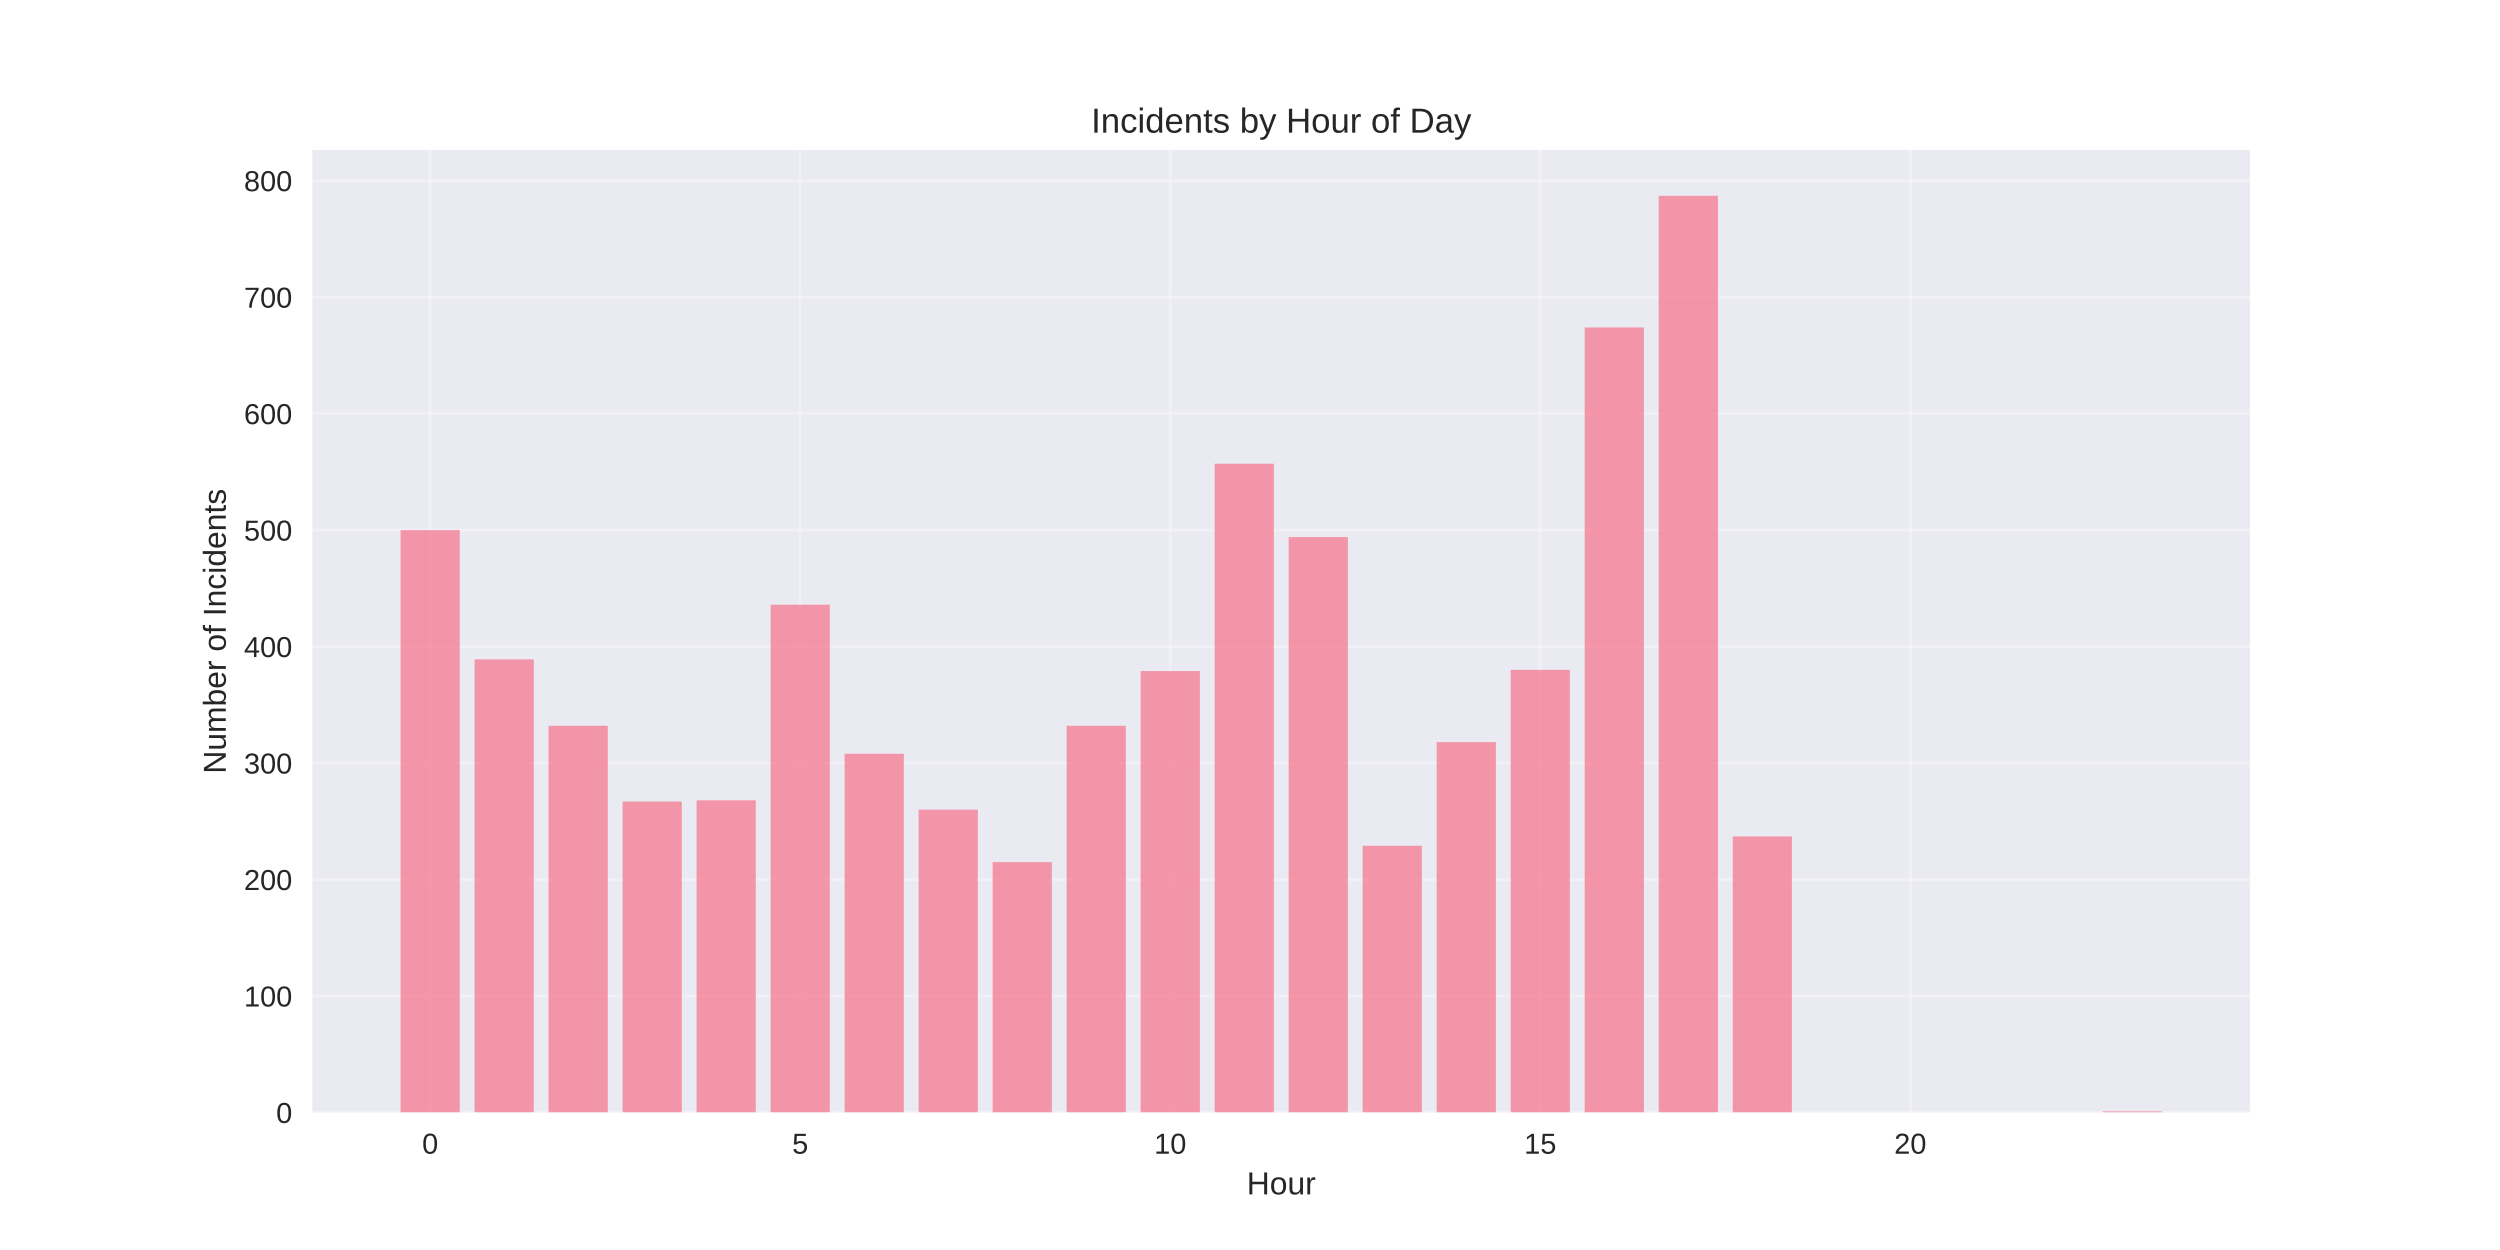
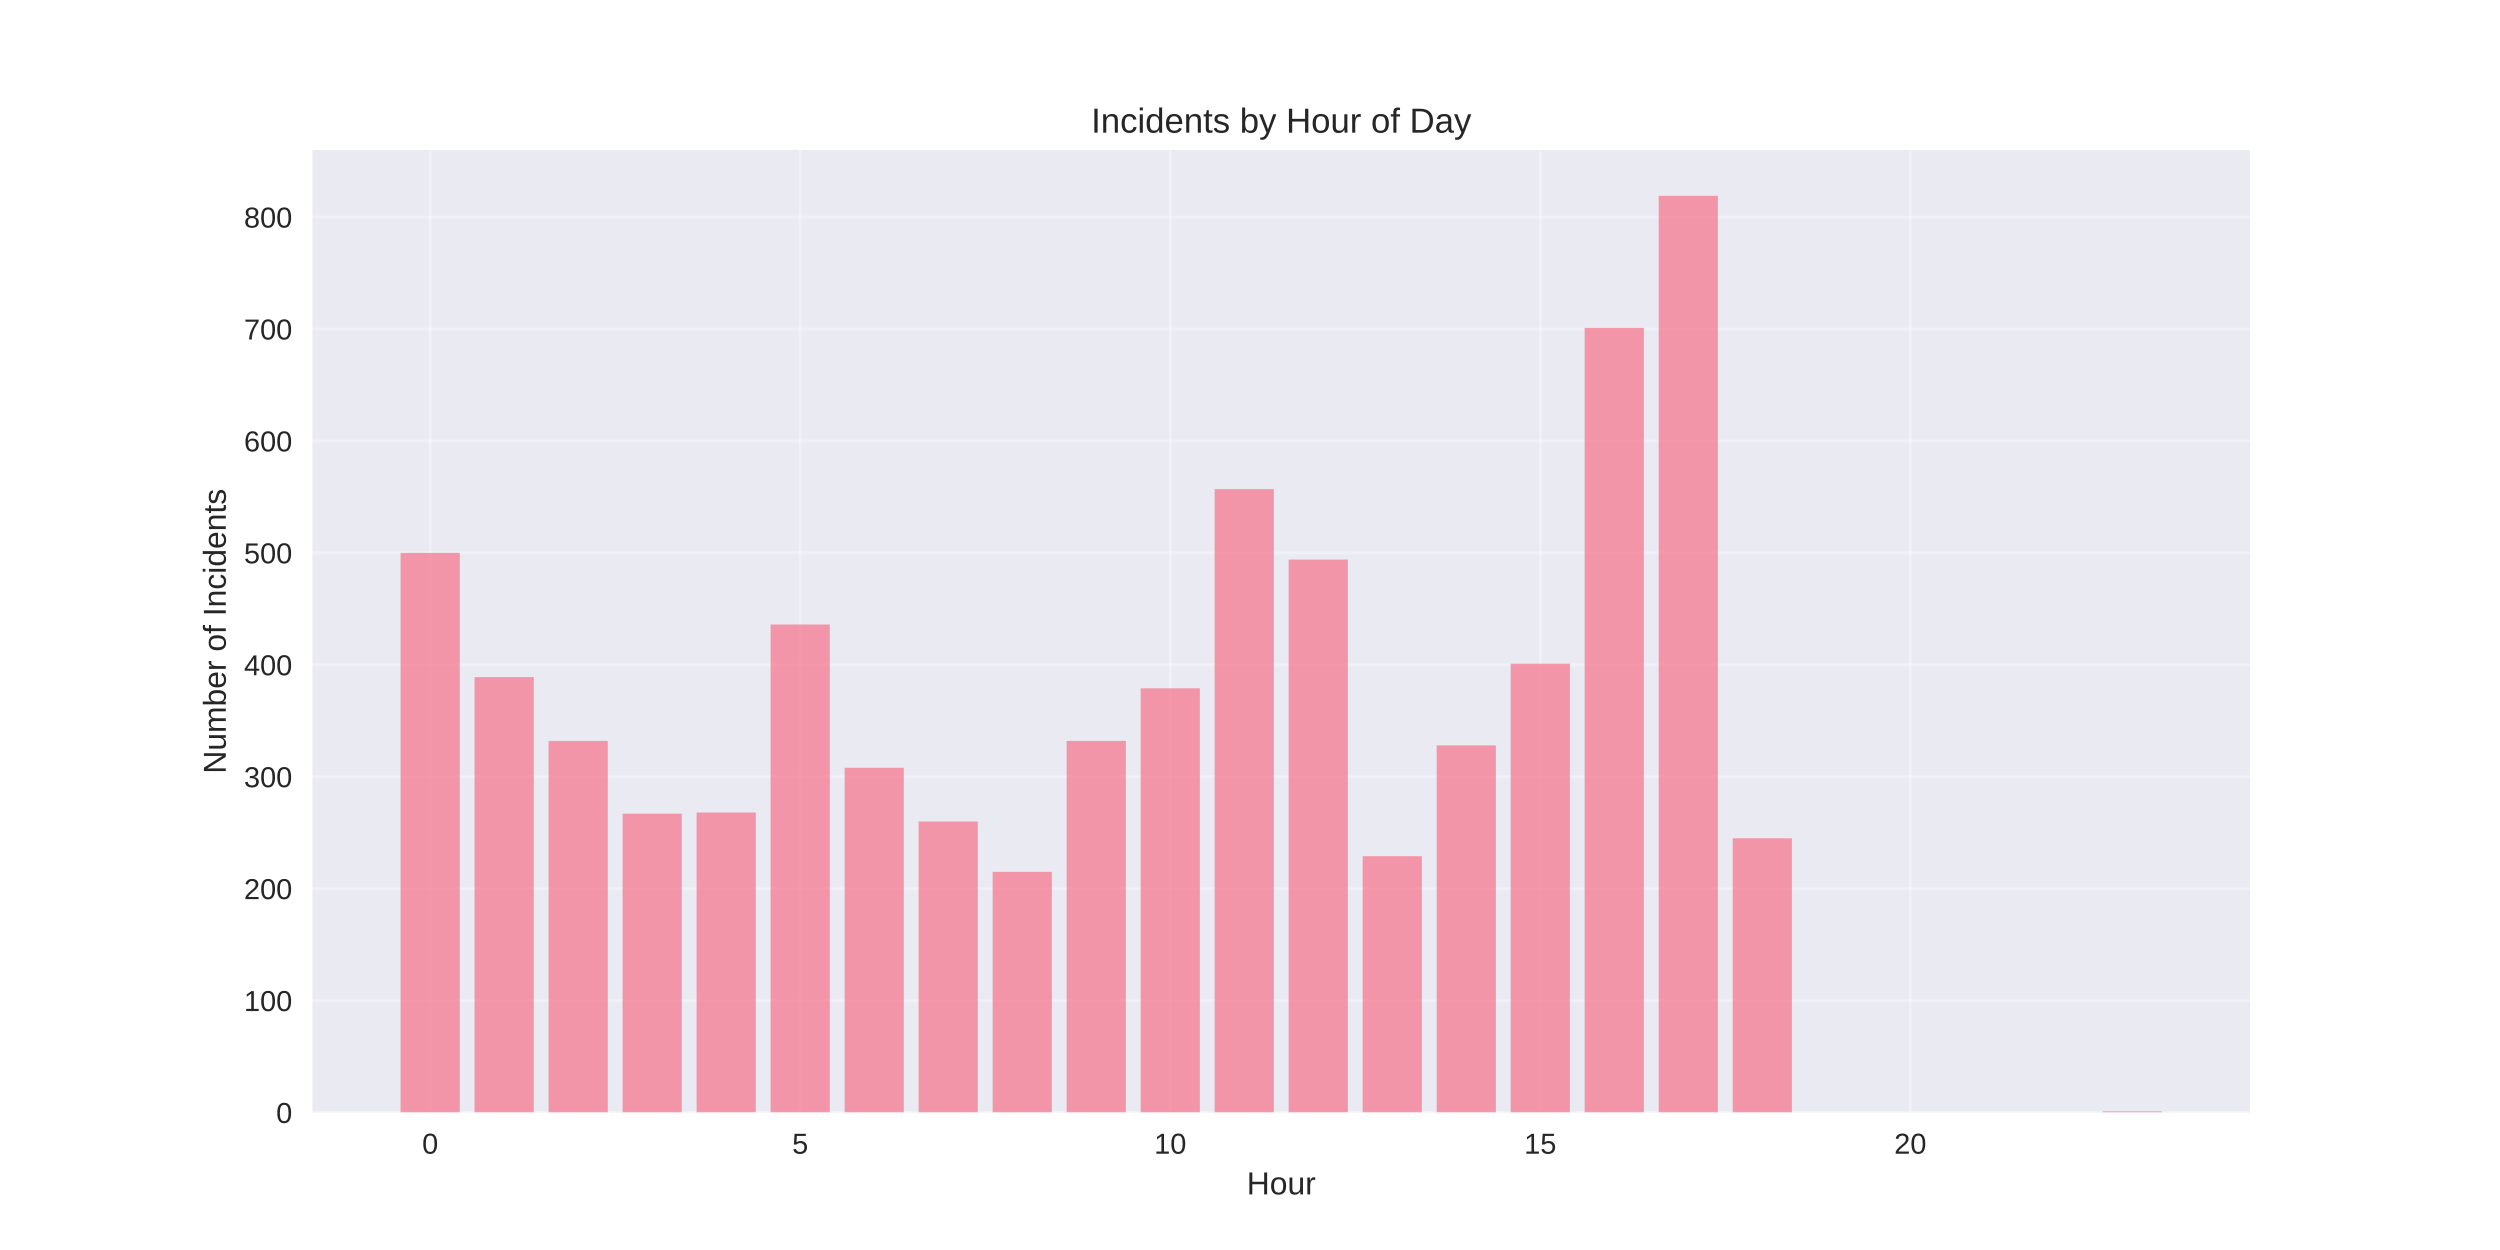
<svg xmlns="http://www.w3.org/2000/svg" width="864pt" height="432pt" viewBox="0 0 864 432" version="1.1">
  <defs>
    <style type="text/css">*{stroke-linejoin: round; stroke-linecap: butt}</style>
  </defs>
  <g id="figure_1">
    <g id="patch_1">
      <path d="M 0 432  L 864 432  L 864 0  L 0 0  z " style="fill: #ffffff" />
    </g>
    <g id="axes_1">
      <g id="patch_2">
        <path d="M 108 384.48  L 777.6 384.48  L 777.6 51.84  L 108 51.84  z " style="fill: #eaeaf2" />
      </g>
      <g id="matplotlib.axis_1">
        <g id="xtick_1">
          <g id="line2d_1">
-             <path d="M 148.667 384.48  L 148.667 51.84  " clip-path="url(#p64d9f228bb)" style="fill: none; stroke: #ffffff; stroke-opacity: 0.3; stroke-linecap: round" />
+             <path d="M 148.667 384.48  L 148.667 51.84  " clip-path="url(#p945f2229d4)" style="fill: none; stroke: #ffffff; stroke-opacity: 0.3; stroke-linecap: round" />
          </g>
          <g id="line2d_2" />
          <g id="text_1">
            <text style="fill: #262626; font: 10px 'Arial', 'Liberation Sans', 'DejaVu Sans', 'Bitstream Vera Sans', sans-serif; text-anchor: middle" x="148.667" y="398.727" transform="rotate(-0 148.6671 398.7269)">0</text>
          </g>
        </g>
        <g id="xtick_2">
          <g id="line2d_3">
-             <path d="M 276.551 384.48  L 276.551 51.84  " clip-path="url(#p64d9f228bb)" style="fill: none; stroke: #ffffff; stroke-opacity: 0.3; stroke-linecap: round" />
+             <path d="M 276.551 384.48  L 276.551 51.84  " clip-path="url(#p945f2229d4)" style="fill: none; stroke: #ffffff; stroke-opacity: 0.3; stroke-linecap: round" />
          </g>
          <g id="line2d_4" />
          <g id="text_2">
            <text style="fill: #262626; font: 10px 'Arial', 'Liberation Sans', 'DejaVu Sans', 'Bitstream Vera Sans', sans-serif; text-anchor: middle" x="276.551" y="398.727" transform="rotate(-0 276.551 398.7269)">5</text>
          </g>
        </g>
        <g id="xtick_3">
          <g id="line2d_5">
-             <path d="M 404.435 384.48  L 404.435 51.84  " clip-path="url(#p64d9f228bb)" style="fill: none; stroke: #ffffff; stroke-opacity: 0.3; stroke-linecap: round" />
+             <path d="M 404.435 384.48  L 404.435 51.84  " clip-path="url(#p945f2229d4)" style="fill: none; stroke: #ffffff; stroke-opacity: 0.3; stroke-linecap: round" />
          </g>
          <g id="line2d_6" />
          <g id="text_3">
            <text style="fill: #262626; font: 10px 'Arial', 'Liberation Sans', 'DejaVu Sans', 'Bitstream Vera Sans', sans-serif; text-anchor: middle" x="404.435" y="398.727" transform="rotate(-0 404.4348 398.7269)">10</text>
          </g>
        </g>
        <g id="xtick_4">
          <g id="line2d_7">
-             <path d="M 532.319 384.48  L 532.319 51.84  " clip-path="url(#p64d9f228bb)" style="fill: none; stroke: #ffffff; stroke-opacity: 0.3; stroke-linecap: round" />
+             <path d="M 532.319 384.48  L 532.319 51.84  " clip-path="url(#p945f2229d4)" style="fill: none; stroke: #ffffff; stroke-opacity: 0.3; stroke-linecap: round" />
          </g>
          <g id="line2d_8" />
          <g id="text_4">
            <text style="fill: #262626; font: 10px 'Arial', 'Liberation Sans', 'DejaVu Sans', 'Bitstream Vera Sans', sans-serif; text-anchor: middle" x="532.319" y="398.727" transform="rotate(-0 532.3187 398.7269)">15</text>
          </g>
        </g>
        <g id="xtick_5">
          <g id="line2d_9">
-             <path d="M 660.203 384.48  L 660.203 51.84  " clip-path="url(#p64d9f228bb)" style="fill: none; stroke: #ffffff; stroke-opacity: 0.3; stroke-linecap: round" />
+             <path d="M 660.203 384.48  L 660.203 51.84  " clip-path="url(#p945f2229d4)" style="fill: none; stroke: #ffffff; stroke-opacity: 0.3; stroke-linecap: round" />
          </g>
          <g id="line2d_10" />
          <g id="text_5">
            <text style="fill: #262626; font: 10px 'Arial', 'Liberation Sans', 'DejaVu Sans', 'Bitstream Vera Sans', sans-serif; text-anchor: middle" x="660.203" y="398.727" transform="rotate(-0 660.2026 398.7269)">20</text>
          </g>
        </g>
        <g id="text_6">
          <text style="fill: #262626; font: 11px 'Arial', 'Liberation Sans', 'DejaVu Sans', 'Bitstream Vera Sans', sans-serif; text-anchor: middle" x="442.8" y="412.773" transform="rotate(-0 442.8 412.7734)">Hour</text>
        </g>
      </g>
      <g id="matplotlib.axis_2">
        <g id="ytick_1">
          <g id="line2d_11">
-             <path d="M 108 384.48  L 777.6 384.48  " clip-path="url(#p64d9f228bb)" style="fill: none; stroke: #ffffff; stroke-opacity: 0.3; stroke-linecap: round" />
+             <path d="M 108 384.48  L 777.6 384.48  " clip-path="url(#p945f2229d4)" style="fill: none; stroke: #ffffff; stroke-opacity: 0.3; stroke-linecap: round" />
          </g>
          <g id="line2d_12" />
          <g id="text_7">
            <text style="fill: #262626; font: 10px 'Arial', 'Liberation Sans', 'DejaVu Sans', 'Bitstream Vera Sans', sans-serif; text-anchor: end" x="101" y="388.103" transform="rotate(-0 101 388.1034)">0</text>
          </g>
        </g>
        <g id="ytick_2">
          <g id="line2d_13">
-             <path d="M 108 344.226  L 777.6 344.226  " clip-path="url(#p64d9f228bb)" style="fill: none; stroke: #ffffff; stroke-opacity: 0.3; stroke-linecap: round" />
+             <path d="M 108 345.799  L 777.6 345.799  " clip-path="url(#p945f2229d4)" style="fill: none; stroke: #ffffff; stroke-opacity: 0.3; stroke-linecap: round" />
          </g>
          <g id="line2d_14" />
          <g id="text_8">
-             <text style="fill: #262626; font: 10px 'Arial', 'Liberation Sans', 'DejaVu Sans', 'Bitstream Vera Sans', sans-serif; text-anchor: end" x="101" y="347.849" transform="rotate(-0 101 347.8493)">100</text>
+             <text style="fill: #262626; font: 10px 'Arial', 'Liberation Sans', 'DejaVu Sans', 'Bitstream Vera Sans', sans-serif; text-anchor: end" x="101" y="349.422" transform="rotate(-0 101 349.4221)">100</text>
          </g>
        </g>
        <g id="ytick_3">
          <g id="line2d_15">
-             <path d="M 108 303.972  L 777.6 303.972  " clip-path="url(#p64d9f228bb)" style="fill: none; stroke: #ffffff; stroke-opacity: 0.3; stroke-linecap: round" />
+             <path d="M 108 307.117  L 777.6 307.117  " clip-path="url(#p945f2229d4)" style="fill: none; stroke: #ffffff; stroke-opacity: 0.3; stroke-linecap: round" />
          </g>
          <g id="line2d_16" />
          <g id="text_9">
-             <text style="fill: #262626; font: 10px 'Arial', 'Liberation Sans', 'DejaVu Sans', 'Bitstream Vera Sans', sans-serif; text-anchor: end" x="101" y="307.595" transform="rotate(-0 101 307.5952)">200</text>
+             <text style="fill: #262626; font: 10px 'Arial', 'Liberation Sans', 'DejaVu Sans', 'Bitstream Vera Sans', sans-serif; text-anchor: end" x="101" y="310.741" transform="rotate(-0 101 310.7408)">200</text>
          </g>
        </g>
        <g id="ytick_4">
          <g id="line2d_17">
-             <path d="M 108 263.718  L 777.6 263.718  " clip-path="url(#p64d9f228bb)" style="fill: none; stroke: #ffffff; stroke-opacity: 0.3; stroke-linecap: round" />
+             <path d="M 108 268.436  L 777.6 268.436  " clip-path="url(#p945f2229d4)" style="fill: none; stroke: #ffffff; stroke-opacity: 0.3; stroke-linecap: round" />
          </g>
          <g id="line2d_18" />
          <g id="text_10">
-             <text style="fill: #262626; font: 10px 'Arial', 'Liberation Sans', 'DejaVu Sans', 'Bitstream Vera Sans', sans-serif; text-anchor: end" x="101" y="267.341" transform="rotate(-0 101 267.341)">300</text>
+             <text style="fill: #262626; font: 10px 'Arial', 'Liberation Sans', 'DejaVu Sans', 'Bitstream Vera Sans', sans-serif; text-anchor: end" x="101" y="272.059" transform="rotate(-0 101 272.0595)">300</text>
          </g>
        </g>
        <g id="ytick_5">
          <g id="line2d_19">
-             <path d="M 108 223.463  L 777.6 223.463  " clip-path="url(#p64d9f228bb)" style="fill: none; stroke: #ffffff; stroke-opacity: 0.3; stroke-linecap: round" />
+             <path d="M 108 229.755  L 777.6 229.755  " clip-path="url(#p945f2229d4)" style="fill: none; stroke: #ffffff; stroke-opacity: 0.3; stroke-linecap: round" />
          </g>
          <g id="line2d_20" />
          <g id="text_11">
-             <text style="fill: #262626; font: 10px 'Arial', 'Liberation Sans', 'DejaVu Sans', 'Bitstream Vera Sans', sans-serif; text-anchor: end" x="101" y="227.087" transform="rotate(-0 101 227.0869)">400</text>
+             <text style="fill: #262626; font: 10px 'Arial', 'Liberation Sans', 'DejaVu Sans', 'Bitstream Vera Sans', sans-serif; text-anchor: end" x="101" y="233.378" transform="rotate(-0 101 233.3782)">400</text>
          </g>
        </g>
        <g id="ytick_6">
          <g id="line2d_21">
-             <path d="M 108 183.209  L 777.6 183.209  " clip-path="url(#p64d9f228bb)" style="fill: none; stroke: #ffffff; stroke-opacity: 0.3; stroke-linecap: round" />
+             <path d="M 108 191.073  L 777.6 191.073  " clip-path="url(#p945f2229d4)" style="fill: none; stroke: #ffffff; stroke-opacity: 0.3; stroke-linecap: round" />
          </g>
          <g id="line2d_22" />
          <g id="text_12">
-             <text style="fill: #262626; font: 10px 'Arial', 'Liberation Sans', 'DejaVu Sans', 'Bitstream Vera Sans', sans-serif; text-anchor: end" x="101" y="186.833" transform="rotate(-0 101 186.8328)">500</text>
+             <text style="fill: #262626; font: 10px 'Arial', 'Liberation Sans', 'DejaVu Sans', 'Bitstream Vera Sans', sans-serif; text-anchor: end" x="101" y="194.697" transform="rotate(-0 101 194.6968)">500</text>
          </g>
        </g>
        <g id="ytick_7">
          <g id="line2d_23">
-             <path d="M 108 142.955  L 777.6 142.955  " clip-path="url(#p64d9f228bb)" style="fill: none; stroke: #ffffff; stroke-opacity: 0.3; stroke-linecap: round" />
+             <path d="M 108 152.392  L 777.6 152.392  " clip-path="url(#p945f2229d4)" style="fill: none; stroke: #ffffff; stroke-opacity: 0.3; stroke-linecap: round" />
          </g>
          <g id="line2d_24" />
          <g id="text_13">
-             <text style="fill: #262626; font: 10px 'Arial', 'Liberation Sans', 'DejaVu Sans', 'Bitstream Vera Sans', sans-serif; text-anchor: end" x="101" y="146.579" transform="rotate(-0 101 146.5787)">600</text>
+             <text style="fill: #262626; font: 10px 'Arial', 'Liberation Sans', 'DejaVu Sans', 'Bitstream Vera Sans', sans-serif; text-anchor: end" x="101" y="156.016" transform="rotate(-0 101 156.0155)">600</text>
          </g>
        </g>
        <g id="ytick_8">
          <g id="line2d_25">
-             <path d="M 108 102.701  L 777.6 102.701  " clip-path="url(#p64d9f228bb)" style="fill: none; stroke: #ffffff; stroke-opacity: 0.3; stroke-linecap: round" />
+             <path d="M 108 113.711  L 777.6 113.711  " clip-path="url(#p945f2229d4)" style="fill: none; stroke: #ffffff; stroke-opacity: 0.3; stroke-linecap: round" />
          </g>
          <g id="line2d_26" />
          <g id="text_14">
-             <text style="fill: #262626; font: 10px 'Arial', 'Liberation Sans', 'DejaVu Sans', 'Bitstream Vera Sans', sans-serif; text-anchor: end" x="101" y="106.325" transform="rotate(-0 101 106.3245)">700</text>
+             <text style="fill: #262626; font: 10px 'Arial', 'Liberation Sans', 'DejaVu Sans', 'Bitstream Vera Sans', sans-serif; text-anchor: end" x="101" y="117.334" transform="rotate(-0 101 117.3342)">700</text>
          </g>
        </g>
        <g id="ytick_9">
          <g id="line2d_27">
-             <path d="M 108 62.447  L 777.6 62.447  " clip-path="url(#p64d9f228bb)" style="fill: none; stroke: #ffffff; stroke-opacity: 0.3; stroke-linecap: round" />
+             <path d="M 108 75.029  L 777.6 75.029  " clip-path="url(#p945f2229d4)" style="fill: none; stroke: #ffffff; stroke-opacity: 0.3; stroke-linecap: round" />
          </g>
          <g id="line2d_28" />
          <g id="text_15">
-             <text style="fill: #262626; font: 10px 'Arial', 'Liberation Sans', 'DejaVu Sans', 'Bitstream Vera Sans', sans-serif; text-anchor: end" x="101" y="66.07" transform="rotate(-0 101 66.0704)">800</text>
+             <text style="fill: #262626; font: 10px 'Arial', 'Liberation Sans', 'DejaVu Sans', 'Bitstream Vera Sans', sans-serif; text-anchor: end" x="101" y="78.653" transform="rotate(-0 101 78.65289)">800</text>
          </g>
        </g>
        <g id="text_16">
          <text style="fill: #262626; font: 11px 'Arial', 'Liberation Sans', 'DejaVu Sans', 'Bitstream Vera Sans', sans-serif; text-anchor: middle" x="78.035" y="218.16" transform="rotate(-90 78.03469 218.16)">Number of Incidents</text>
        </g>
      </g>
      <g id="patch_3">
-         <path d="M 138.436 384.48  L 158.898 384.48  L 158.898 183.209  L 138.436 183.209  z " clip-path="url(#p64d9f228bb)" style="fill: #f77189; opacity: 0.7" />
+         <path d="M 138.436 384.48  L 158.898 384.48  L 158.898 191.073  L 138.436 191.073  z " clip-path="url(#p945f2229d4)" style="fill: #f77189; opacity: 0.7" />
      </g>
      <g id="patch_4">
-         <path d="M 164.013 384.48  L 184.475 384.48  L 184.475 227.891  L 164.013 227.891  z " clip-path="url(#p64d9f228bb)" style="fill: #f77189; opacity: 0.7" />
+         <path d="M 164.013 384.48  L 184.475 384.48  L 184.475 234.01  L 164.013 234.01  z " clip-path="url(#p945f2229d4)" style="fill: #f77189; opacity: 0.7" />
      </g>
      <g id="patch_5">
-         <path d="M 189.59 384.48  L 210.051 384.48  L 210.051 250.836  L 189.59 250.836  z " clip-path="url(#p64d9f228bb)" style="fill: #f77189; opacity: 0.7" />
+         <path d="M 189.59 384.48  L 210.051 384.48  L 210.051 256.058  L 189.59 256.058  z " clip-path="url(#p945f2229d4)" style="fill: #f77189; opacity: 0.7" />
      </g>
      <g id="patch_6">
-         <path d="M 215.167 384.48  L 235.628 384.48  L 235.628 277.001  L 215.167 277.001  z " clip-path="url(#p64d9f228bb)" style="fill: #f77189; opacity: 0.7" />
+         <path d="M 215.167 384.48  L 235.628 384.48  L 235.628 281.201  L 215.167 281.201  z " clip-path="url(#p945f2229d4)" style="fill: #f77189; opacity: 0.7" />
      </g>
      <g id="patch_7">
-         <path d="M 240.743 384.48  L 261.205 384.48  L 261.205 276.599  L 240.743 276.599  z " clip-path="url(#p64d9f228bb)" style="fill: #f77189; opacity: 0.7" />
+         <path d="M 240.743 384.48  L 261.205 384.48  L 261.205 280.814  L 240.743 280.814  z " clip-path="url(#p945f2229d4)" style="fill: #f77189; opacity: 0.7" />
      </g>
      <g id="patch_8">
-         <path d="M 266.32 384.48  L 286.782 384.48  L 286.782 208.972  L 266.32 208.972  z " clip-path="url(#p64d9f228bb)" style="fill: #f77189; opacity: 0.7" />
+         <path d="M 266.32 384.48  L 286.782 384.48  L 286.782 215.829  L 266.32 215.829  z " clip-path="url(#p945f2229d4)" style="fill: #f77189; opacity: 0.7" />
      </g>
      <g id="patch_9">
-         <path d="M 291.897 384.48  L 312.358 384.48  L 312.358 260.497  L 291.897 260.497  z " clip-path="url(#p64d9f228bb)" style="fill: #f77189; opacity: 0.7" />
+         <path d="M 291.897 384.48  L 312.358 384.48  L 312.358 265.342  L 291.897 265.342  z " clip-path="url(#p945f2229d4)" style="fill: #f77189; opacity: 0.7" />
      </g>
      <g id="patch_10">
-         <path d="M 317.474 384.48  L 337.935 384.48  L 337.935 279.819  L 317.474 279.819  z " clip-path="url(#p64d9f228bb)" style="fill: #f77189; opacity: 0.7" />
+         <path d="M 317.474 384.48  L 337.935 384.48  L 337.935 283.909  L 317.474 283.909  z " clip-path="url(#p945f2229d4)" style="fill: #f77189; opacity: 0.7" />
      </g>
      <g id="patch_11">
-         <path d="M 343.051 384.48  L 363.512 384.48  L 363.512 297.934  L 343.051 297.934  z " clip-path="url(#p64d9f228bb)" style="fill: #f77189; opacity: 0.7" />
+         <path d="M 343.051 384.48  L 363.512 384.48  L 363.512 301.315  L 343.051 301.315  z " clip-path="url(#p945f2229d4)" style="fill: #f77189; opacity: 0.7" />
      </g>
      <g id="patch_12">
-         <path d="M 368.627 384.48  L 389.089 384.48  L 389.089 250.836  L 368.627 250.836  z " clip-path="url(#p64d9f228bb)" style="fill: #f77189; opacity: 0.7" />
+         <path d="M 368.627 384.48  L 389.089 384.48  L 389.089 256.058  L 368.627 256.058  z " clip-path="url(#p945f2229d4)" style="fill: #f77189; opacity: 0.7" />
      </g>
      <g id="patch_13">
-         <path d="M 394.204 384.48  L 414.666 384.48  L 414.666 231.917  L 394.204 231.917  z " clip-path="url(#p64d9f228bb)" style="fill: #f77189; opacity: 0.7" />
+         <path d="M 394.204 384.48  L 414.666 384.48  L 414.666 237.878  L 394.204 237.878  z " clip-path="url(#p945f2229d4)" style="fill: #f77189; opacity: 0.7" />
      </g>
      <g id="patch_14">
-         <path d="M 419.781 384.48  L 440.242 384.48  L 440.242 160.264  L 419.781 160.264  z " clip-path="url(#p64d9f228bb)" style="fill: #f77189; opacity: 0.7" />
+         <path d="M 419.781 384.48  L 440.242 384.48  L 440.242 169.025  L 419.781 169.025  z " clip-path="url(#p945f2229d4)" style="fill: #f77189; opacity: 0.7" />
      </g>
      <g id="patch_15">
-         <path d="M 445.358 384.48  L 465.819 384.48  L 465.819 185.625  L 445.358 185.625  z " clip-path="url(#p64d9f228bb)" style="fill: #f77189; opacity: 0.7" />
+         <path d="M 445.358 384.48  L 465.819 384.48  L 465.819 193.394  L 445.358 193.394  z " clip-path="url(#p945f2229d4)" style="fill: #f77189; opacity: 0.7" />
      </g>
      <g id="patch_16">
-         <path d="M 470.934 384.48  L 491.396 384.48  L 491.396 292.298  L 470.934 292.298  z " clip-path="url(#p64d9f228bb)" style="fill: #f77189; opacity: 0.7" />
+         <path d="M 470.934 384.48  L 491.396 384.48  L 491.396 295.9  L 470.934 295.9  z " clip-path="url(#p945f2229d4)" style="fill: #f77189; opacity: 0.7" />
      </g>
      <g id="patch_17">
-         <path d="M 496.511 384.48  L 516.973 384.48  L 516.973 256.472  L 496.511 256.472  z " clip-path="url(#p64d9f228bb)" style="fill: #f77189; opacity: 0.7" />
+         <path d="M 496.511 384.48  L 516.973 384.48  L 516.973 257.605  L 496.511 257.605  z " clip-path="url(#p945f2229d4)" style="fill: #f77189; opacity: 0.7" />
      </g>
      <g id="patch_18">
-         <path d="M 522.088 384.48  L 542.549 384.48  L 542.549 231.514  L 522.088 231.514  z " clip-path="url(#p64d9f228bb)" style="fill: #f77189; opacity: 0.7" />
+         <path d="M 522.088 384.48  L 542.549 384.48  L 542.549 229.368  L 522.088 229.368  z " clip-path="url(#p945f2229d4)" style="fill: #f77189; opacity: 0.7" />
      </g>
      <g id="patch_19">
-         <path d="M 547.665 384.48  L 568.126 384.48  L 568.126 113.167  L 547.665 113.167  z " clip-path="url(#p64d9f228bb)" style="fill: #f77189; opacity: 0.7" />
+         <path d="M 547.665 384.48  L 568.126 384.48  L 568.126 113.324  L 547.665 113.324  z " clip-path="url(#p945f2229d4)" style="fill: #f77189; opacity: 0.7" />
      </g>
      <g id="patch_20">
-         <path d="M 573.242 384.48  L 593.703 384.48  L 593.703 67.68  L 573.242 67.68  z " clip-path="url(#p64d9f228bb)" style="fill: #f77189; opacity: 0.7" />
+         <path d="M 573.242 384.48  L 593.703 384.48  L 593.703 67.68  L 573.242 67.68  z " clip-path="url(#p945f2229d4)" style="fill: #f77189; opacity: 0.7" />
      </g>
      <g id="patch_21">
-         <path d="M 598.818 384.48  L 619.28 384.48  L 619.28 289.078  L 598.818 289.078  z " clip-path="url(#p64d9f228bb)" style="fill: #f77189; opacity: 0.7" />
+         <path d="M 598.818 384.48  L 619.28 384.48  L 619.28 289.711  L 598.818 289.711  z " clip-path="url(#p945f2229d4)" style="fill: #f77189; opacity: 0.7" />
      </g>
      <g id="patch_22">
-         <path d="M 726.702 384.48  L 747.164 384.48  L 747.164 384.077  L 726.702 384.077  z " clip-path="url(#p64d9f228bb)" style="fill: #f77189; opacity: 0.7" />
+         <path d="M 726.702 384.48  L 747.164 384.48  L 747.164 384.093  L 726.702 384.093  z " clip-path="url(#p945f2229d4)" style="fill: #f77189; opacity: 0.7" />
      </g>
      <g id="patch_23">
        <path d="M 108 384.48  L 108 51.84  " style="fill: none" />
      </g>
      <g id="patch_24">
        <path d="M 777.6 384.48  L 777.6 51.84  " style="fill: none" />
      </g>
      <g id="patch_25">
        <path d="M 108 384.48  L 777.6 384.48  " style="fill: none" />
      </g>
      <g id="patch_26">
        <path d="M 108 51.84  L 777.6 51.84  " style="fill: none" />
      </g>
      <g id="text_17">
        <text style="fill: #262626; font: 12px 'Arial', 'Liberation Sans', 'DejaVu Sans', 'Bitstream Vera Sans', sans-serif; text-anchor: middle" x="442.8" y="45.84" transform="rotate(-0 442.8 45.84)">Incidents by Hour of Day</text>
      </g>
    </g>
  </g>
  <defs>
-     <clipPath id="p64d9f228bb">
+     <clipPath id="p945f2229d4">
      <rect x="108" y="51.84" width="669.6" height="332.64" />
    </clipPath>
  </defs>
</svg>
